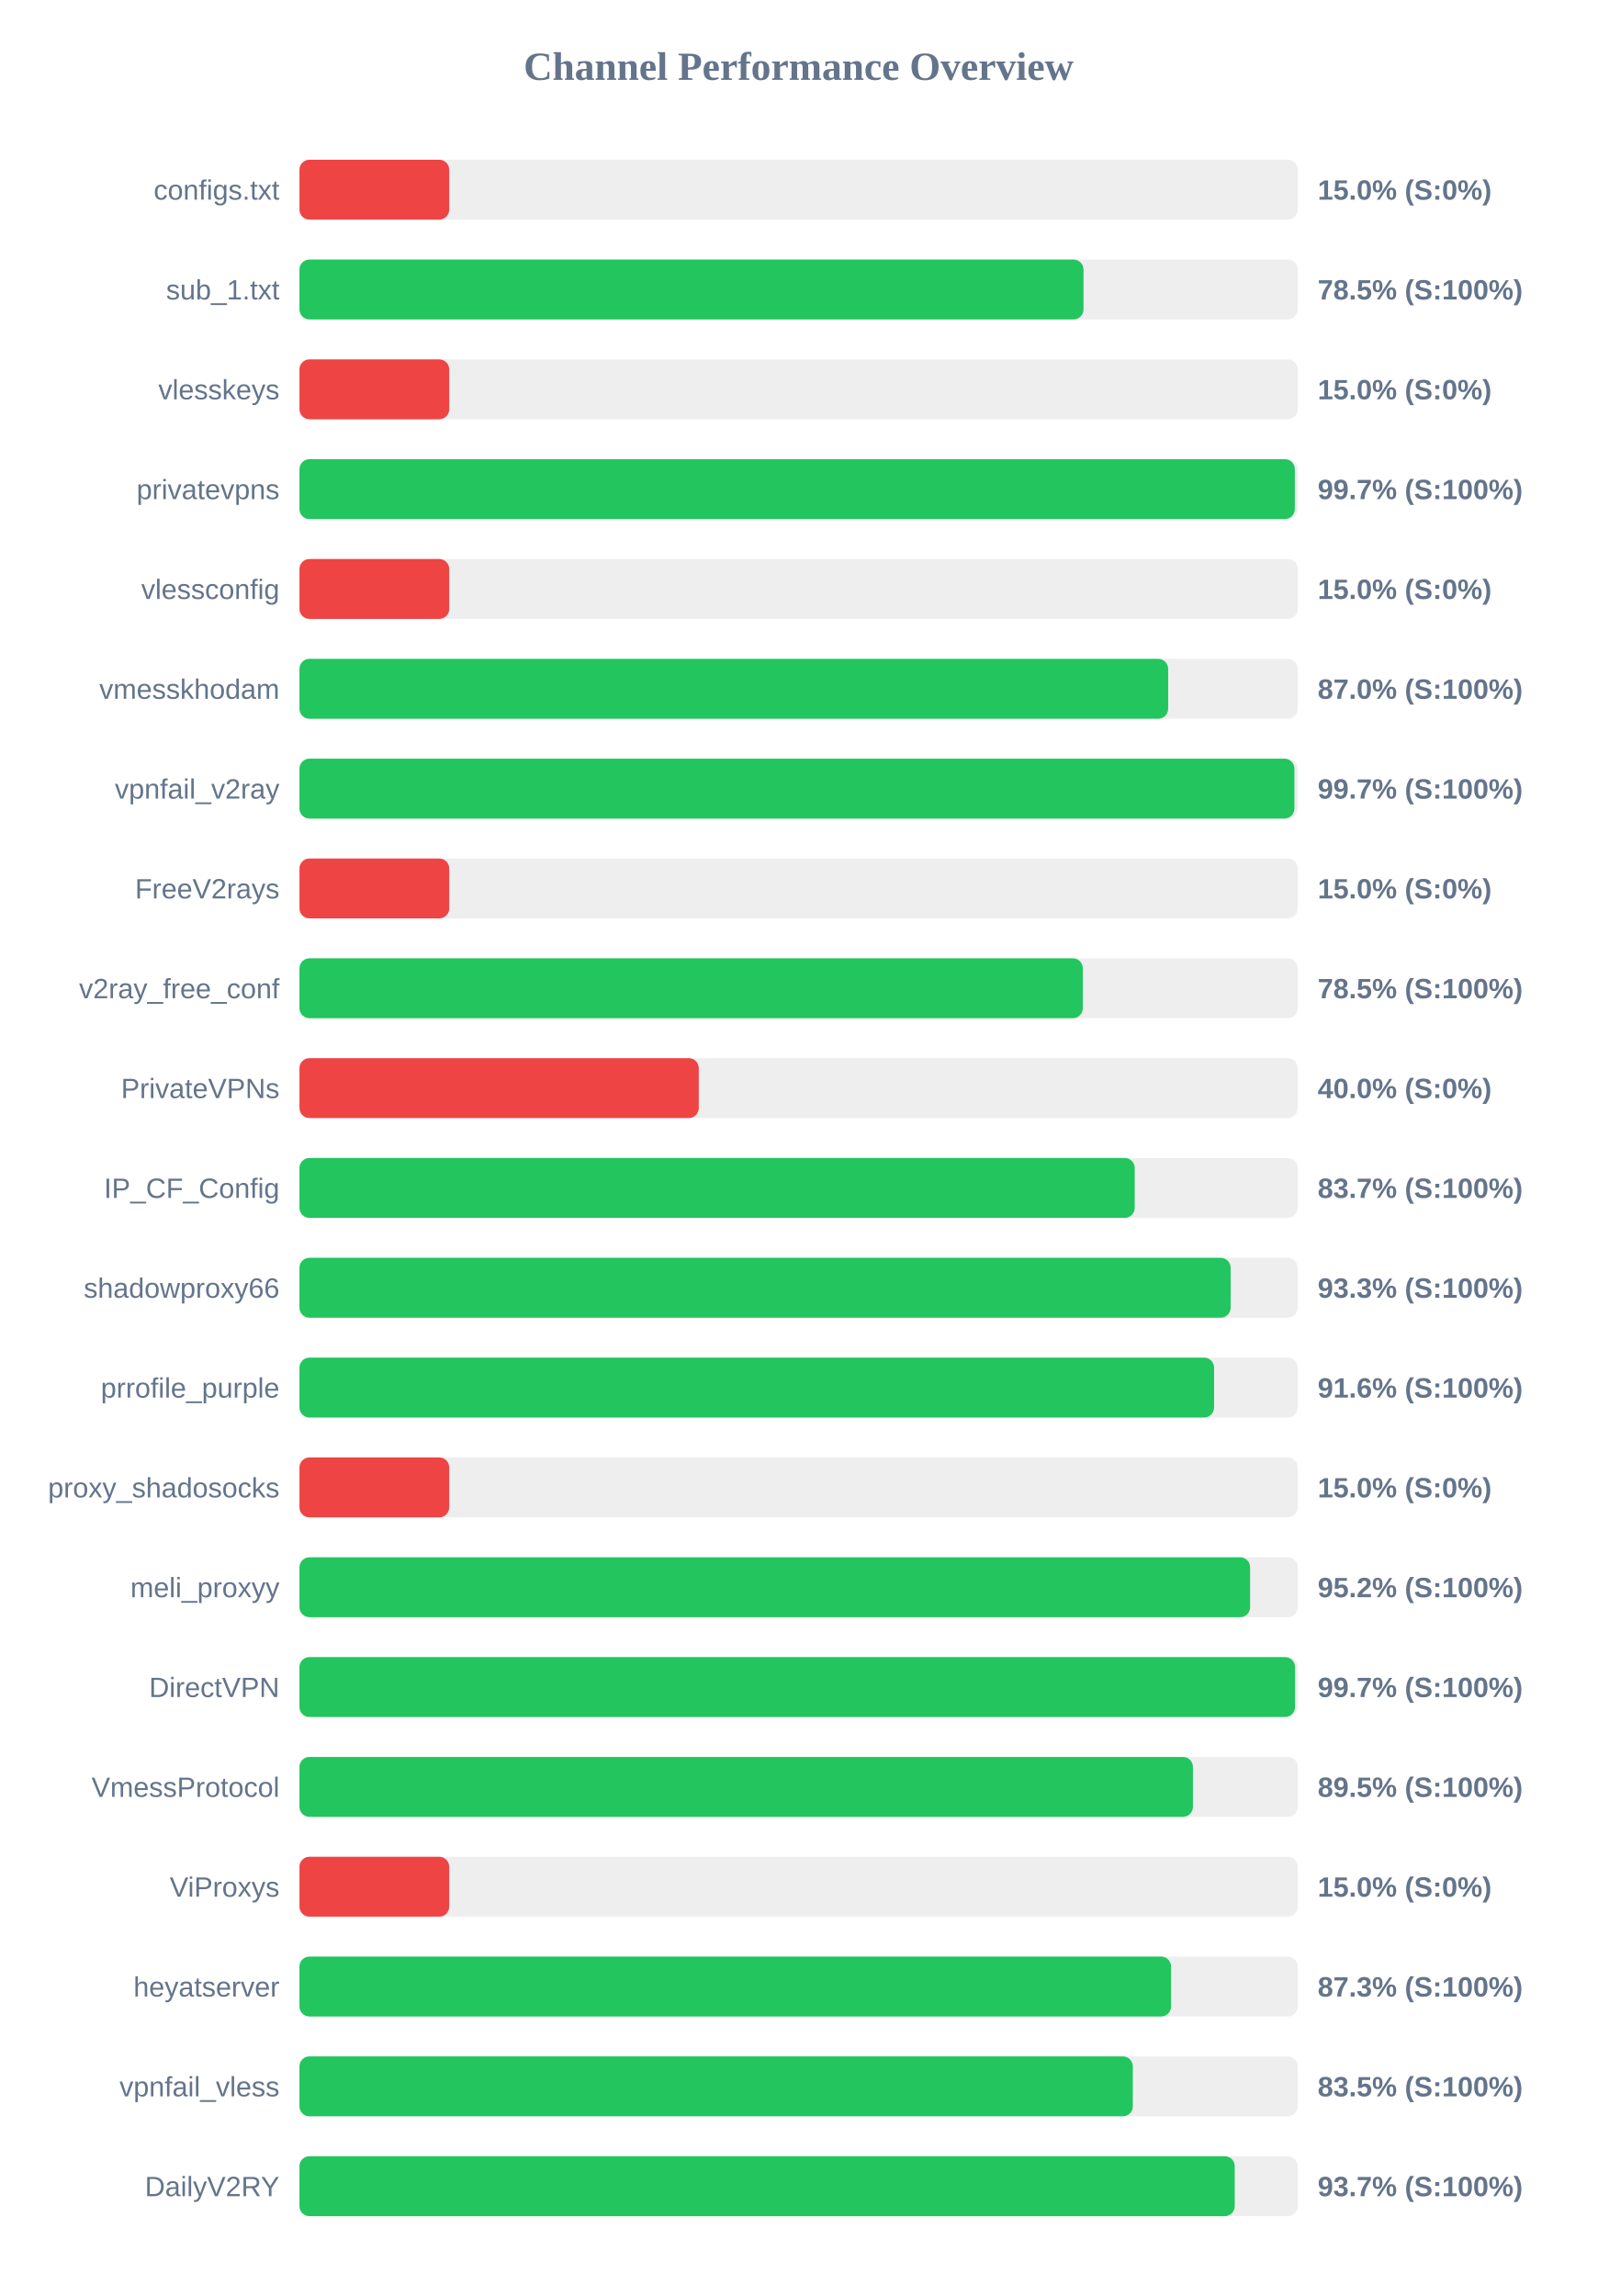
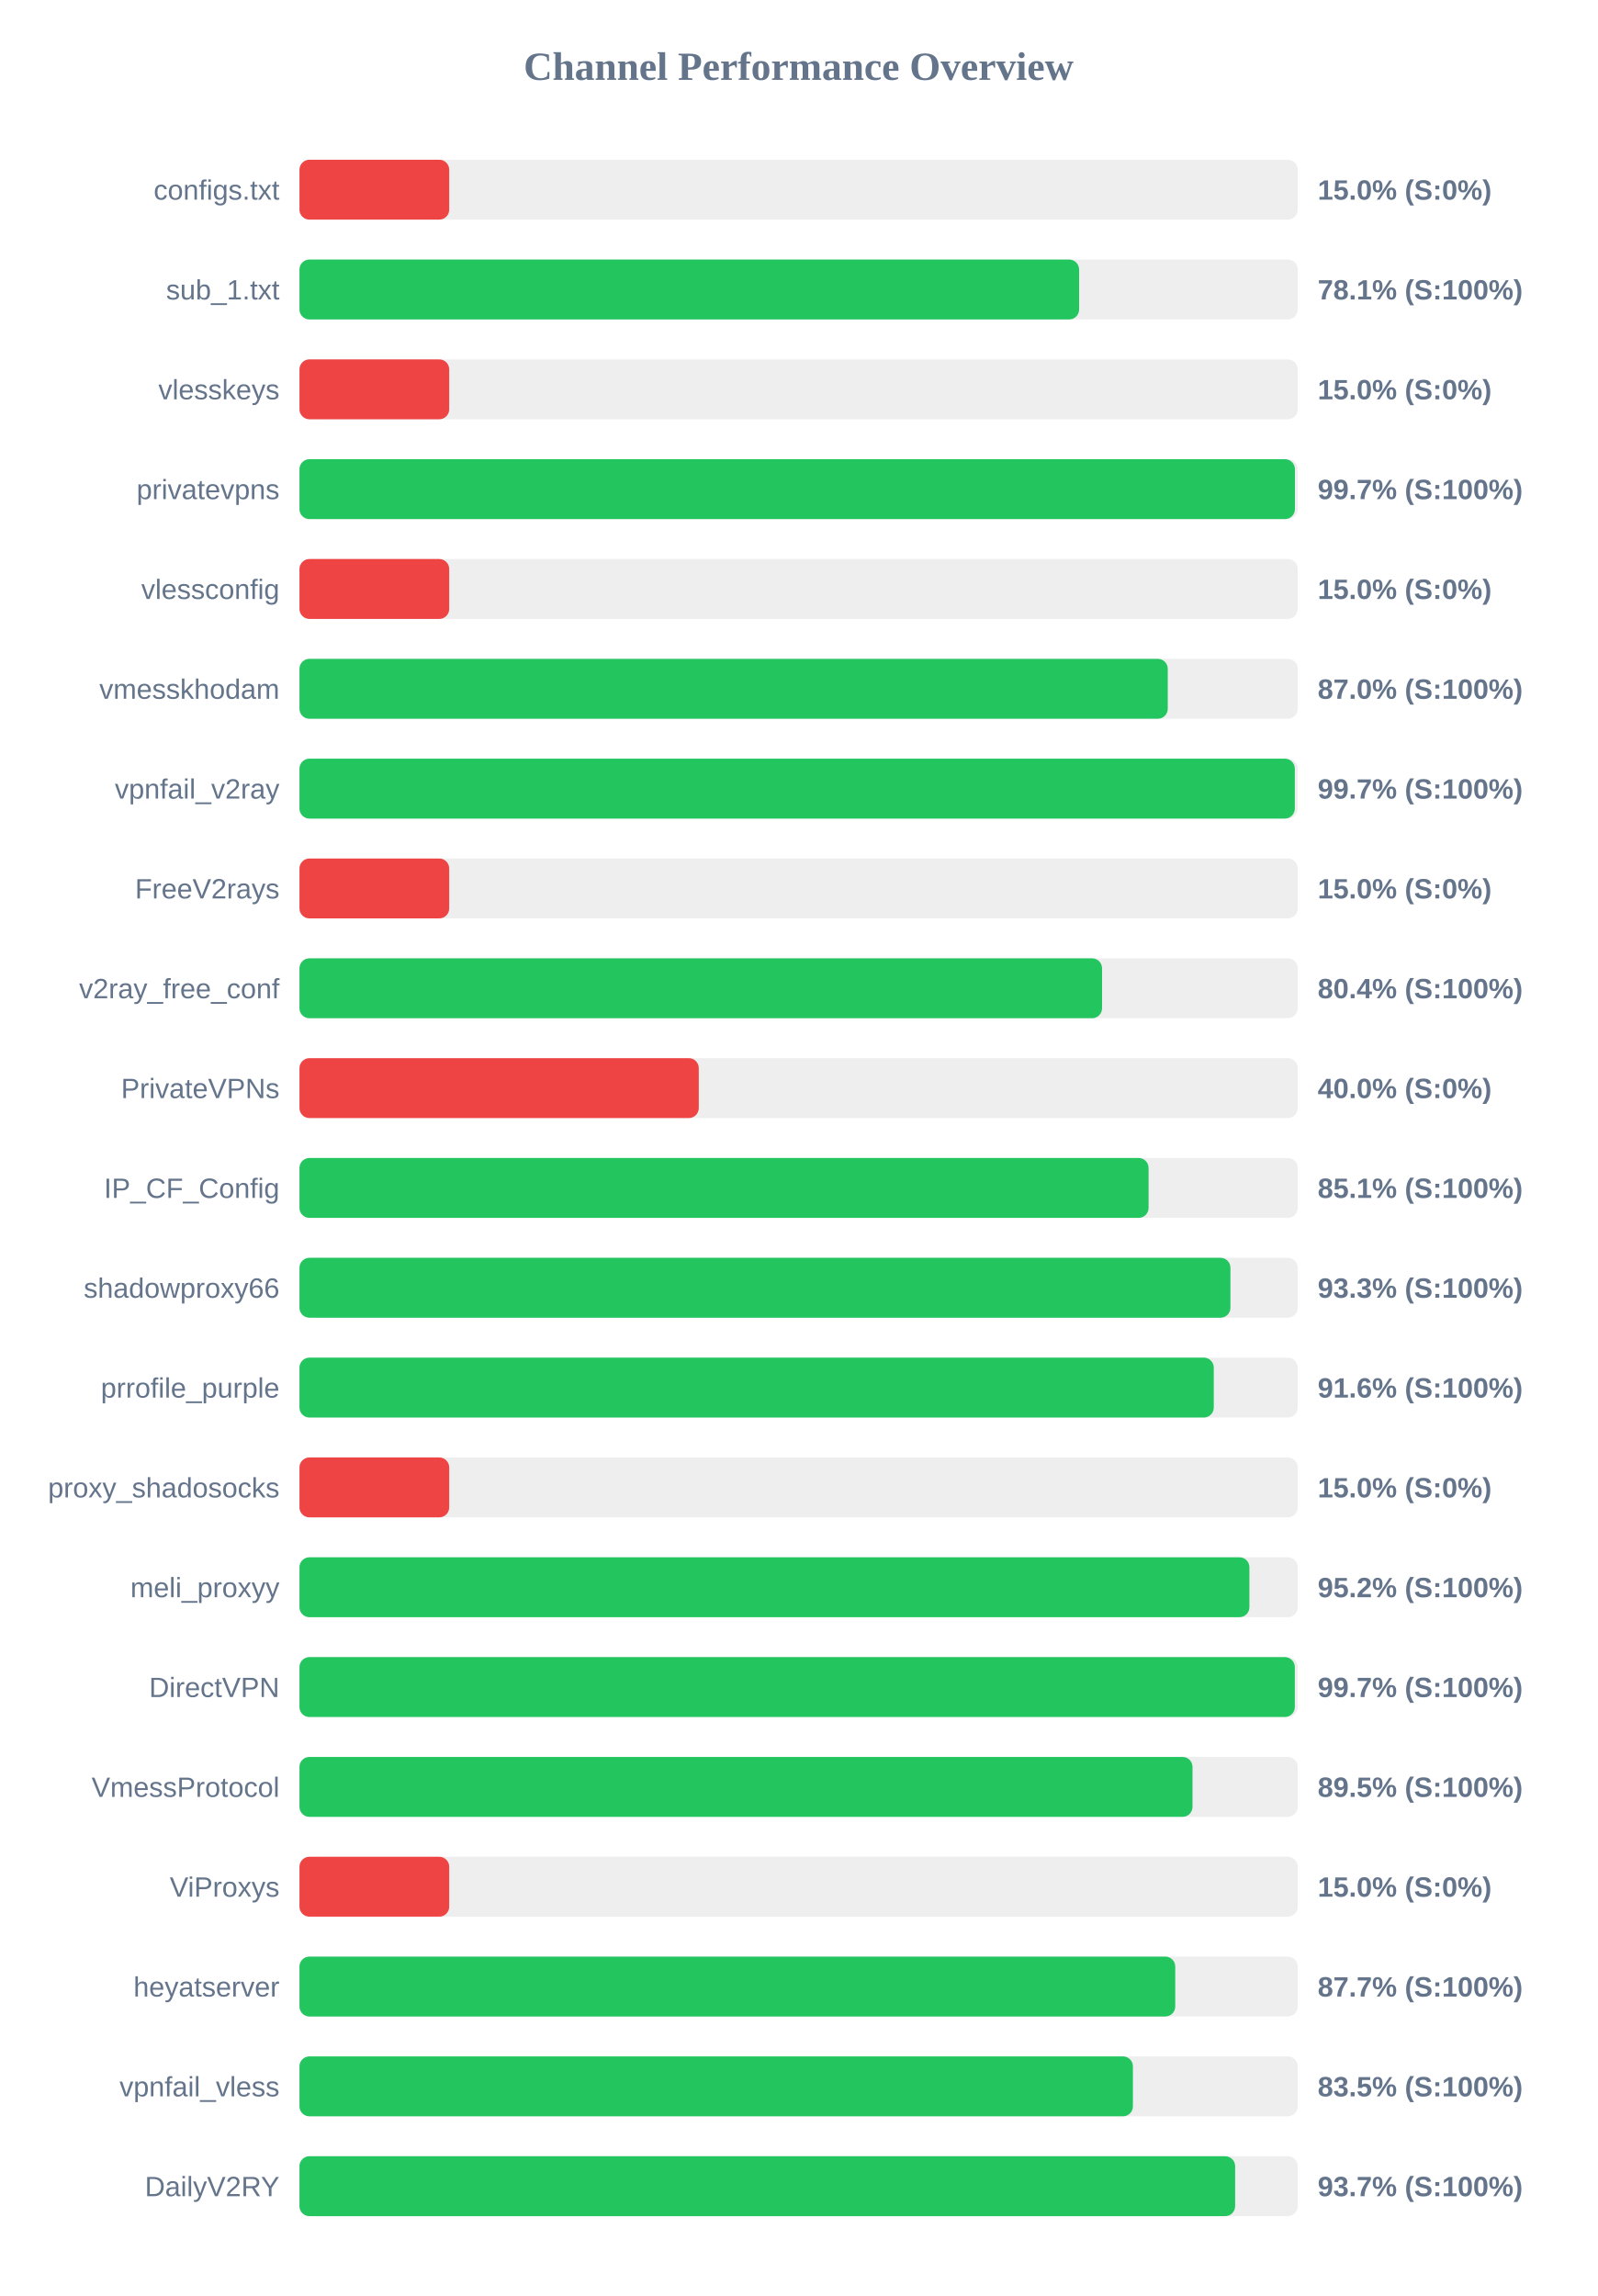
<svg xmlns="http://www.w3.org/2000/svg" width="800" height="1150" version="1.1">
  <style>
        .row { font: 14px Arial; fill: #64748b; }
        .score { font: bold 14px Arial; fill: #64748b; }
    </style>
  <text x="400" y="40" text-anchor="middle" font-size="20px" font-weight="bold" fill="#64748b">Channel Performance Overview</text>
  <rect x="150" y="80" width="500" height="30" fill="#eee" rx="5" />
  <rect x="150" y="80" width="75.0" height="30" fill="#ef4444" rx="5" />
  <text x="140" y="100" text-anchor="end" class="row">configs.txt</text>
  <text x="660" y="100" text-anchor="start" class="score">15.0% (S:0%)</text>
  <rect x="150" y="130" width="500" height="30" fill="#eee" rx="5" />
-   <rect x="150" y="130" width="392.7" height="30" fill="#22c55e" rx="5" />
+   <rect x="150" y="130" width="390.5" height="30" fill="#22c55e" rx="5" />
  <text x="140" y="150" text-anchor="end" class="row">sub_1.txt</text>
-   <text x="660" y="150" text-anchor="start" class="score">78.5% (S:100%)</text>
+   <text x="660" y="150" text-anchor="start" class="score">78.1% (S:100%)</text>
  <rect x="150" y="180" width="500" height="30" fill="#eee" rx="5" />
  <rect x="150" y="180" width="75.0" height="30" fill="#ef4444" rx="5" />
  <text x="140" y="200" text-anchor="end" class="row">vlesskeys</text>
  <text x="660" y="200" text-anchor="start" class="score">15.0% (S:0%)</text>
  <rect x="150" y="230" width="500" height="30" fill="#eee" rx="5" />
-   <rect x="150" y="230" width="498.55" height="30" fill="#22c55e" rx="5" />
+   <rect x="150" y="230" width="498.6" height="30" fill="#22c55e" rx="5" />
  <text x="140" y="250" text-anchor="end" class="row">privatevpns</text>
  <text x="660" y="250" text-anchor="start" class="score">99.7% (S:100%)</text>
  <rect x="150" y="280" width="500" height="30" fill="#eee" rx="5" />
  <rect x="150" y="280" width="75.0" height="30" fill="#ef4444" rx="5" />
  <text x="140" y="300" text-anchor="end" class="row">vlessconfig</text>
  <text x="660" y="300" text-anchor="start" class="score">15.0% (S:0%)</text>
  <rect x="150" y="330" width="500" height="30" fill="#eee" rx="5" />
-   <rect x="150" y="330" width="435.1" height="30" fill="#22c55e" rx="5" />
+   <rect x="150" y="330" width="434.9" height="30" fill="#22c55e" rx="5" />
  <text x="140" y="350" text-anchor="end" class="row">vmesskhodam</text>
  <text x="660" y="350" text-anchor="start" class="score">87.0% (S:100%)</text>
  <rect x="150" y="380" width="500" height="30" fill="#eee" rx="5" />
-   <rect x="150" y="380" width="498.35" height="30" fill="#22c55e" rx="5" />
+   <rect x="150" y="380" width="498.55" height="30" fill="#22c55e" rx="5" />
  <text x="140" y="400" text-anchor="end" class="row">vpnfail_v2ray</text>
  <text x="660" y="400" text-anchor="start" class="score">99.7% (S:100%)</text>
  <rect x="150" y="430" width="500" height="30" fill="#eee" rx="5" />
  <rect x="150" y="430" width="75.0" height="30" fill="#ef4444" rx="5" />
  <text x="140" y="450" text-anchor="end" class="row">FreeV2rays</text>
  <text x="660" y="450" text-anchor="start" class="score">15.0% (S:0%)</text>
  <rect x="150" y="480" width="500" height="30" fill="#eee" rx="5" />
-   <rect x="150" y="480" width="392.35" height="30" fill="#22c55e" rx="5" />
+   <rect x="150" y="480" width="402.0" height="30" fill="#22c55e" rx="5" />
  <text x="140" y="500" text-anchor="end" class="row">v2ray_free_conf</text>
-   <text x="660" y="500" text-anchor="start" class="score">78.5% (S:100%)</text>
+   <text x="660" y="500" text-anchor="start" class="score">80.4% (S:100%)</text>
  <rect x="150" y="530" width="500" height="30" fill="#eee" rx="5" />
  <rect x="150" y="530" width="200.0" height="30" fill="#ef4444" rx="5" />
  <text x="140" y="550" text-anchor="end" class="row">PrivateVPNs</text>
  <text x="660" y="550" text-anchor="start" class="score">40.0% (S:0%)</text>
  <rect x="150" y="580" width="500" height="30" fill="#eee" rx="5" />
-   <rect x="150" y="580" width="418.35" height="30" fill="#22c55e" rx="5" />
+   <rect x="150" y="580" width="425.3" height="30" fill="#22c55e" rx="5" />
  <text x="140" y="600" text-anchor="end" class="row">IP_CF_Config</text>
-   <text x="660" y="600" text-anchor="start" class="score">83.7% (S:100%)</text>
+   <text x="660" y="600" text-anchor="start" class="score">85.1% (S:100%)</text>
  <rect x="150" y="630" width="500" height="30" fill="#eee" rx="5" />
-   <rect x="150" y="630" width="466.4" height="30" fill="#22c55e" rx="5" />
+   <rect x="150" y="630" width="466.3" height="30" fill="#22c55e" rx="5" />
  <text x="140" y="650" text-anchor="end" class="row">shadowproxy66</text>
  <text x="660" y="650" text-anchor="start" class="score">93.3% (S:100%)</text>
  <rect x="150" y="680" width="500" height="30" fill="#eee" rx="5" />
-   <rect x="150" y="680" width="458.1" height="30" fill="#22c55e" rx="5" />
+   <rect x="150" y="680" width="457.95" height="30" fill="#22c55e" rx="5" />
  <text x="140" y="700" text-anchor="end" class="row">prrofile_purple</text>
  <text x="660" y="700" text-anchor="start" class="score">91.6% (S:100%)</text>
  <rect x="150" y="730" width="500" height="30" fill="#eee" rx="5" />
  <rect x="150" y="730" width="75.0" height="30" fill="#ef4444" rx="5" />
  <text x="140" y="750" text-anchor="end" class="row">proxy_shadosocks</text>
  <text x="660" y="750" text-anchor="start" class="score">15.0% (S:0%)</text>
  <rect x="150" y="780" width="500" height="30" fill="#eee" rx="5" />
-   <rect x="150" y="780" width="476.15" height="30" fill="#22c55e" rx="5" />
+   <rect x="150" y="780" width="475.8" height="30" fill="#22c55e" rx="5" />
  <text x="140" y="800" text-anchor="end" class="row">meli_proxyy</text>
  <text x="660" y="800" text-anchor="start" class="score">95.2% (S:100%)</text>
  <rect x="150" y="830" width="500" height="30" fill="#eee" rx="5" />
-   <rect x="150" y="830" width="498.65" height="30" fill="#22c55e" rx="5" />
+   <rect x="150" y="830" width="498.55" height="30" fill="#22c55e" rx="5" />
  <text x="140" y="850" text-anchor="end" class="row">DirectVPN</text>
  <text x="660" y="850" text-anchor="start" class="score">99.7% (S:100%)</text>
  <rect x="150" y="880" width="500" height="30" fill="#eee" rx="5" />
-   <rect x="150" y="880" width="447.5" height="30" fill="#22c55e" rx="5" />
+   <rect x="150" y="880" width="447.3" height="30" fill="#22c55e" rx="5" />
  <text x="140" y="900" text-anchor="end" class="row">VmessProtocol</text>
  <text x="660" y="900" text-anchor="start" class="score">89.5% (S:100%)</text>
  <rect x="150" y="930" width="500" height="30" fill="#eee" rx="5" />
  <rect x="150" y="930" width="75.0" height="30" fill="#ef4444" rx="5" />
  <text x="140" y="950" text-anchor="end" class="row">ViProxys</text>
  <text x="660" y="950" text-anchor="start" class="score">15.0% (S:0%)</text>
  <rect x="150" y="980" width="500" height="30" fill="#eee" rx="5" />
-   <rect x="150" y="980" width="436.55" height="30" fill="#22c55e" rx="5" />
+   <rect x="150" y="980" width="438.65" height="30" fill="#22c55e" rx="5" />
  <text x="140" y="1000" text-anchor="end" class="row">heyatserver</text>
-   <text x="660" y="1000" text-anchor="start" class="score">87.3% (S:100%)</text>
+   <text x="660" y="1000" text-anchor="start" class="score">87.7% (S:100%)</text>
  <rect x="150" y="1030" width="500" height="30" fill="#eee" rx="5" />
-   <rect x="150" y="1030" width="417.4" height="30" fill="#22c55e" rx="5" />
+   <rect x="150" y="1030" width="417.45" height="30" fill="#22c55e" rx="5" />
  <text x="140" y="1050" text-anchor="end" class="row">vpnfail_vless</text>
  <text x="660" y="1050" text-anchor="start" class="score">83.5% (S:100%)</text>
  <rect x="150" y="1080" width="500" height="30" fill="#eee" rx="5" />
-   <rect x="150" y="1080" width="468.45" height="30" fill="#22c55e" rx="5" />
+   <rect x="150" y="1080" width="468.65" height="30" fill="#22c55e" rx="5" />
  <text x="140" y="1100" text-anchor="end" class="row">DailyV2RY</text>
  <text x="660" y="1100" text-anchor="start" class="score">93.7% (S:100%)</text>
</svg>
